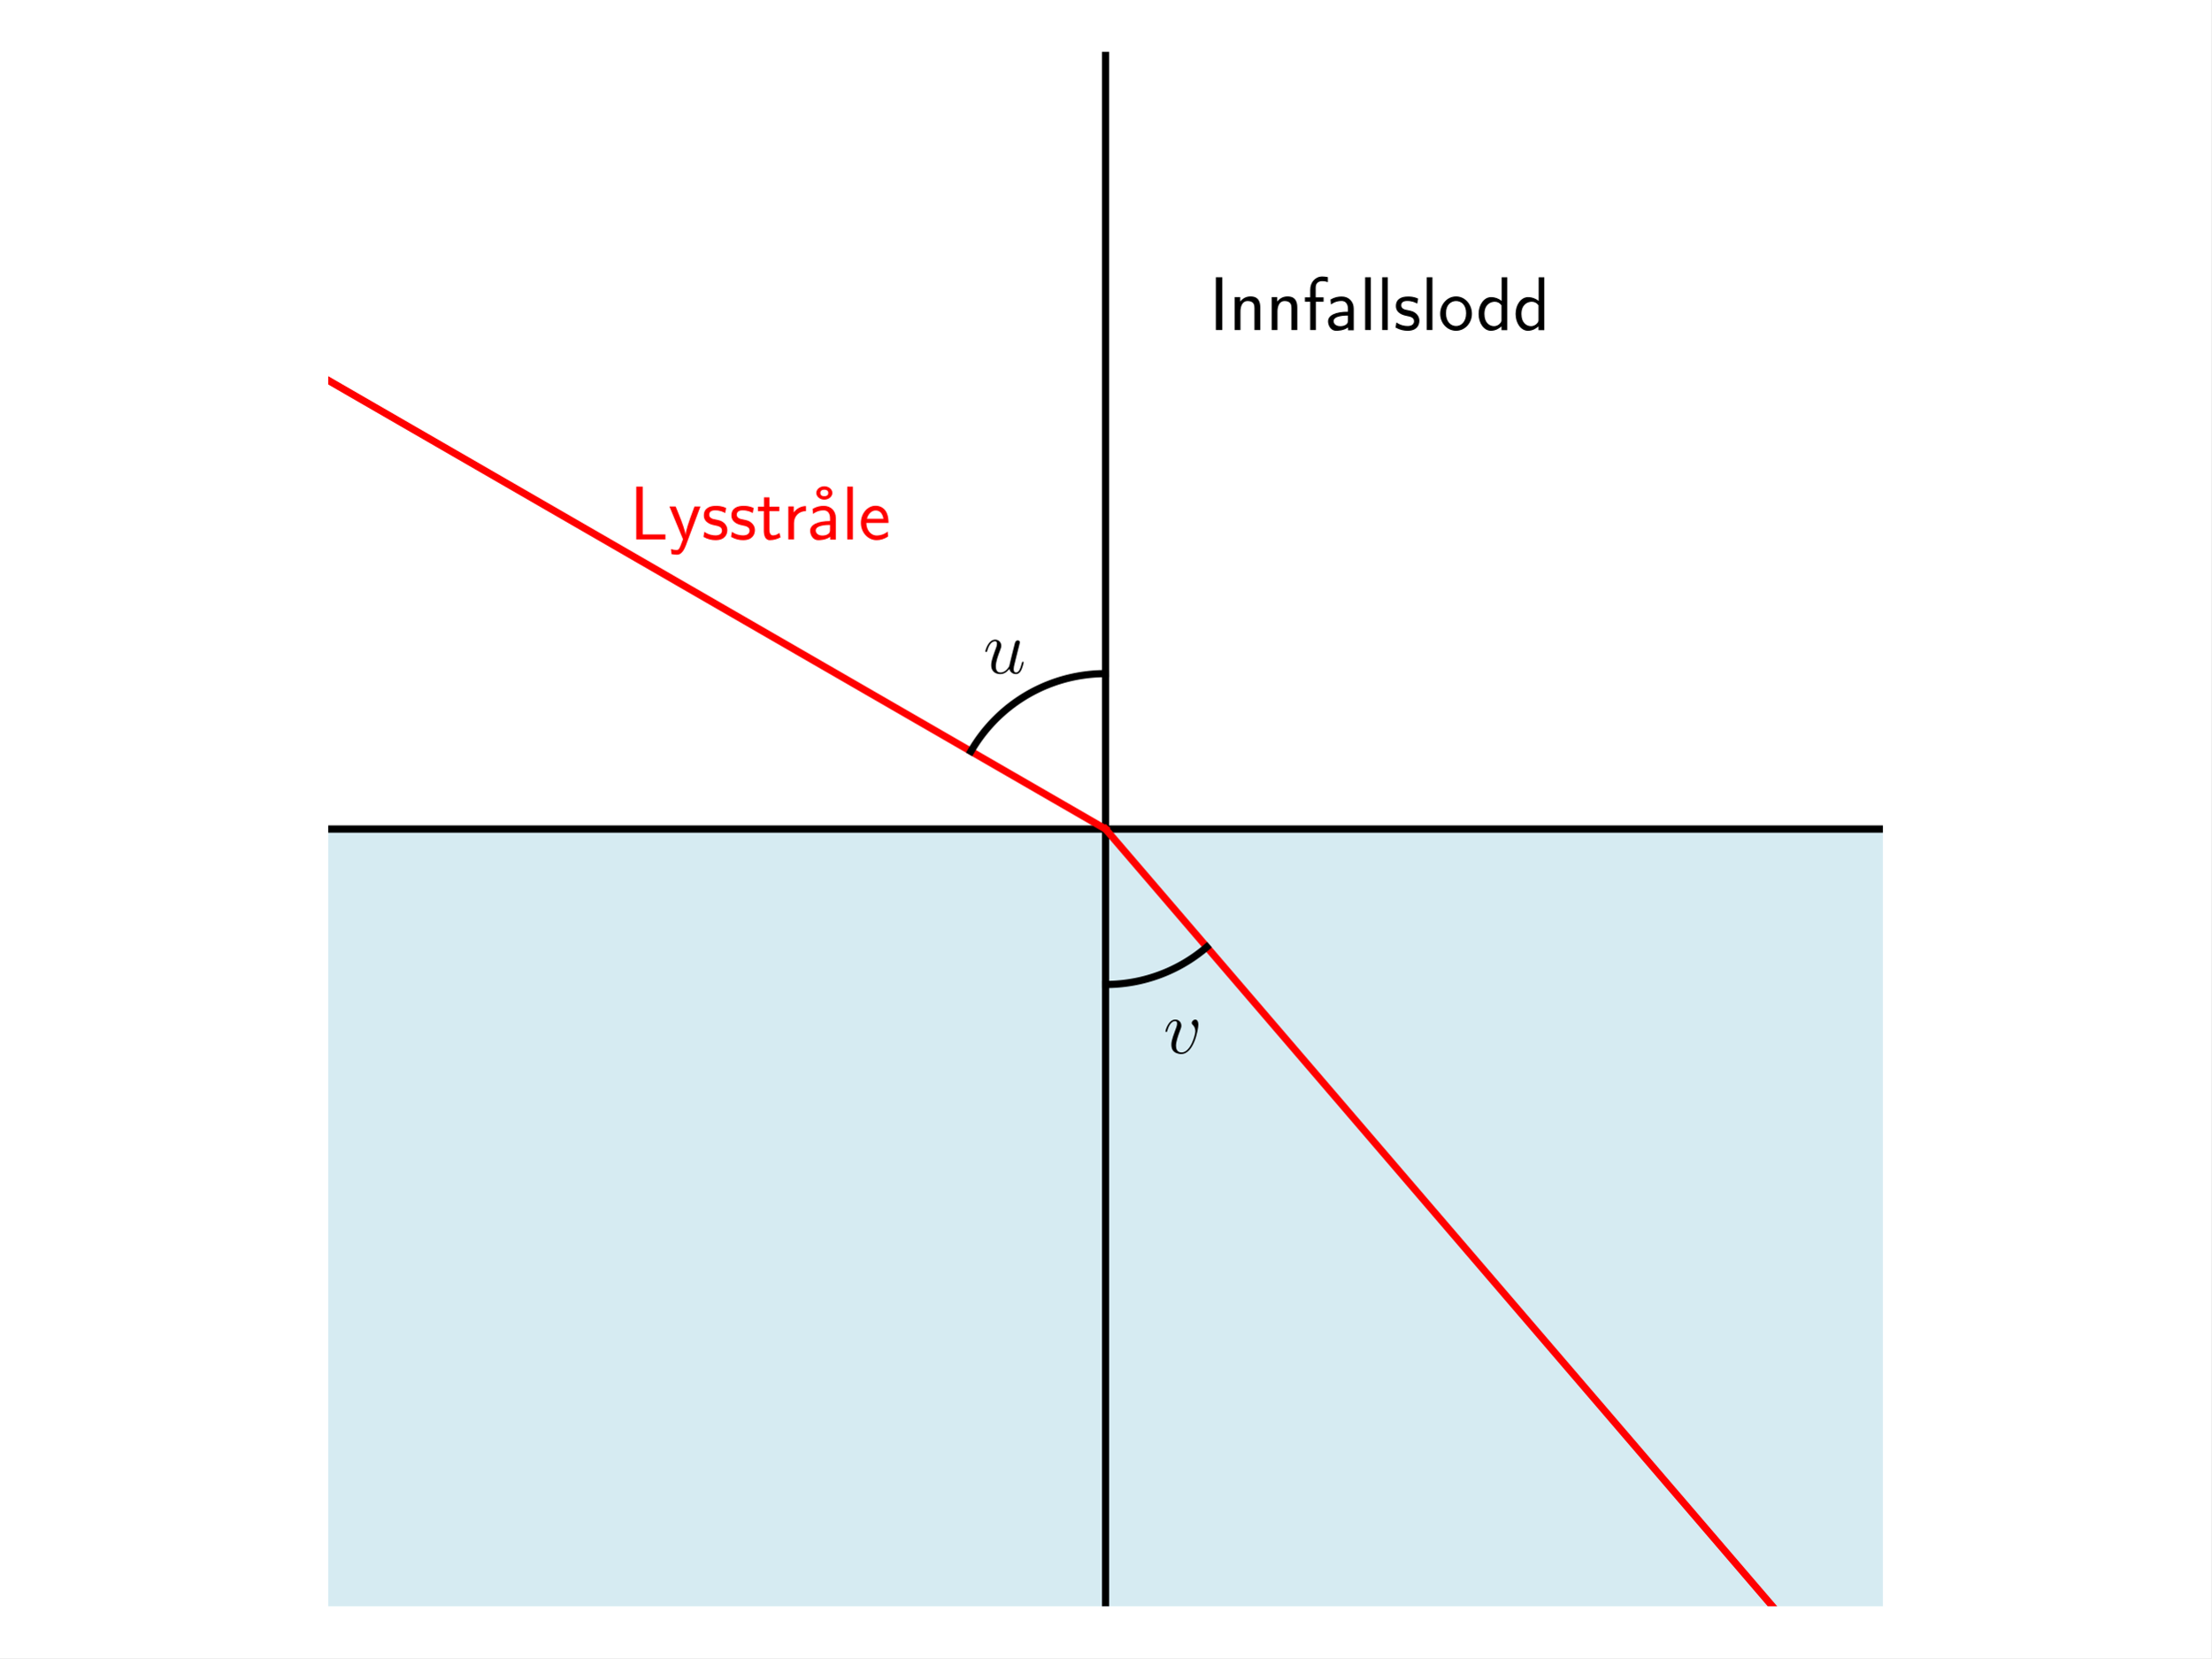
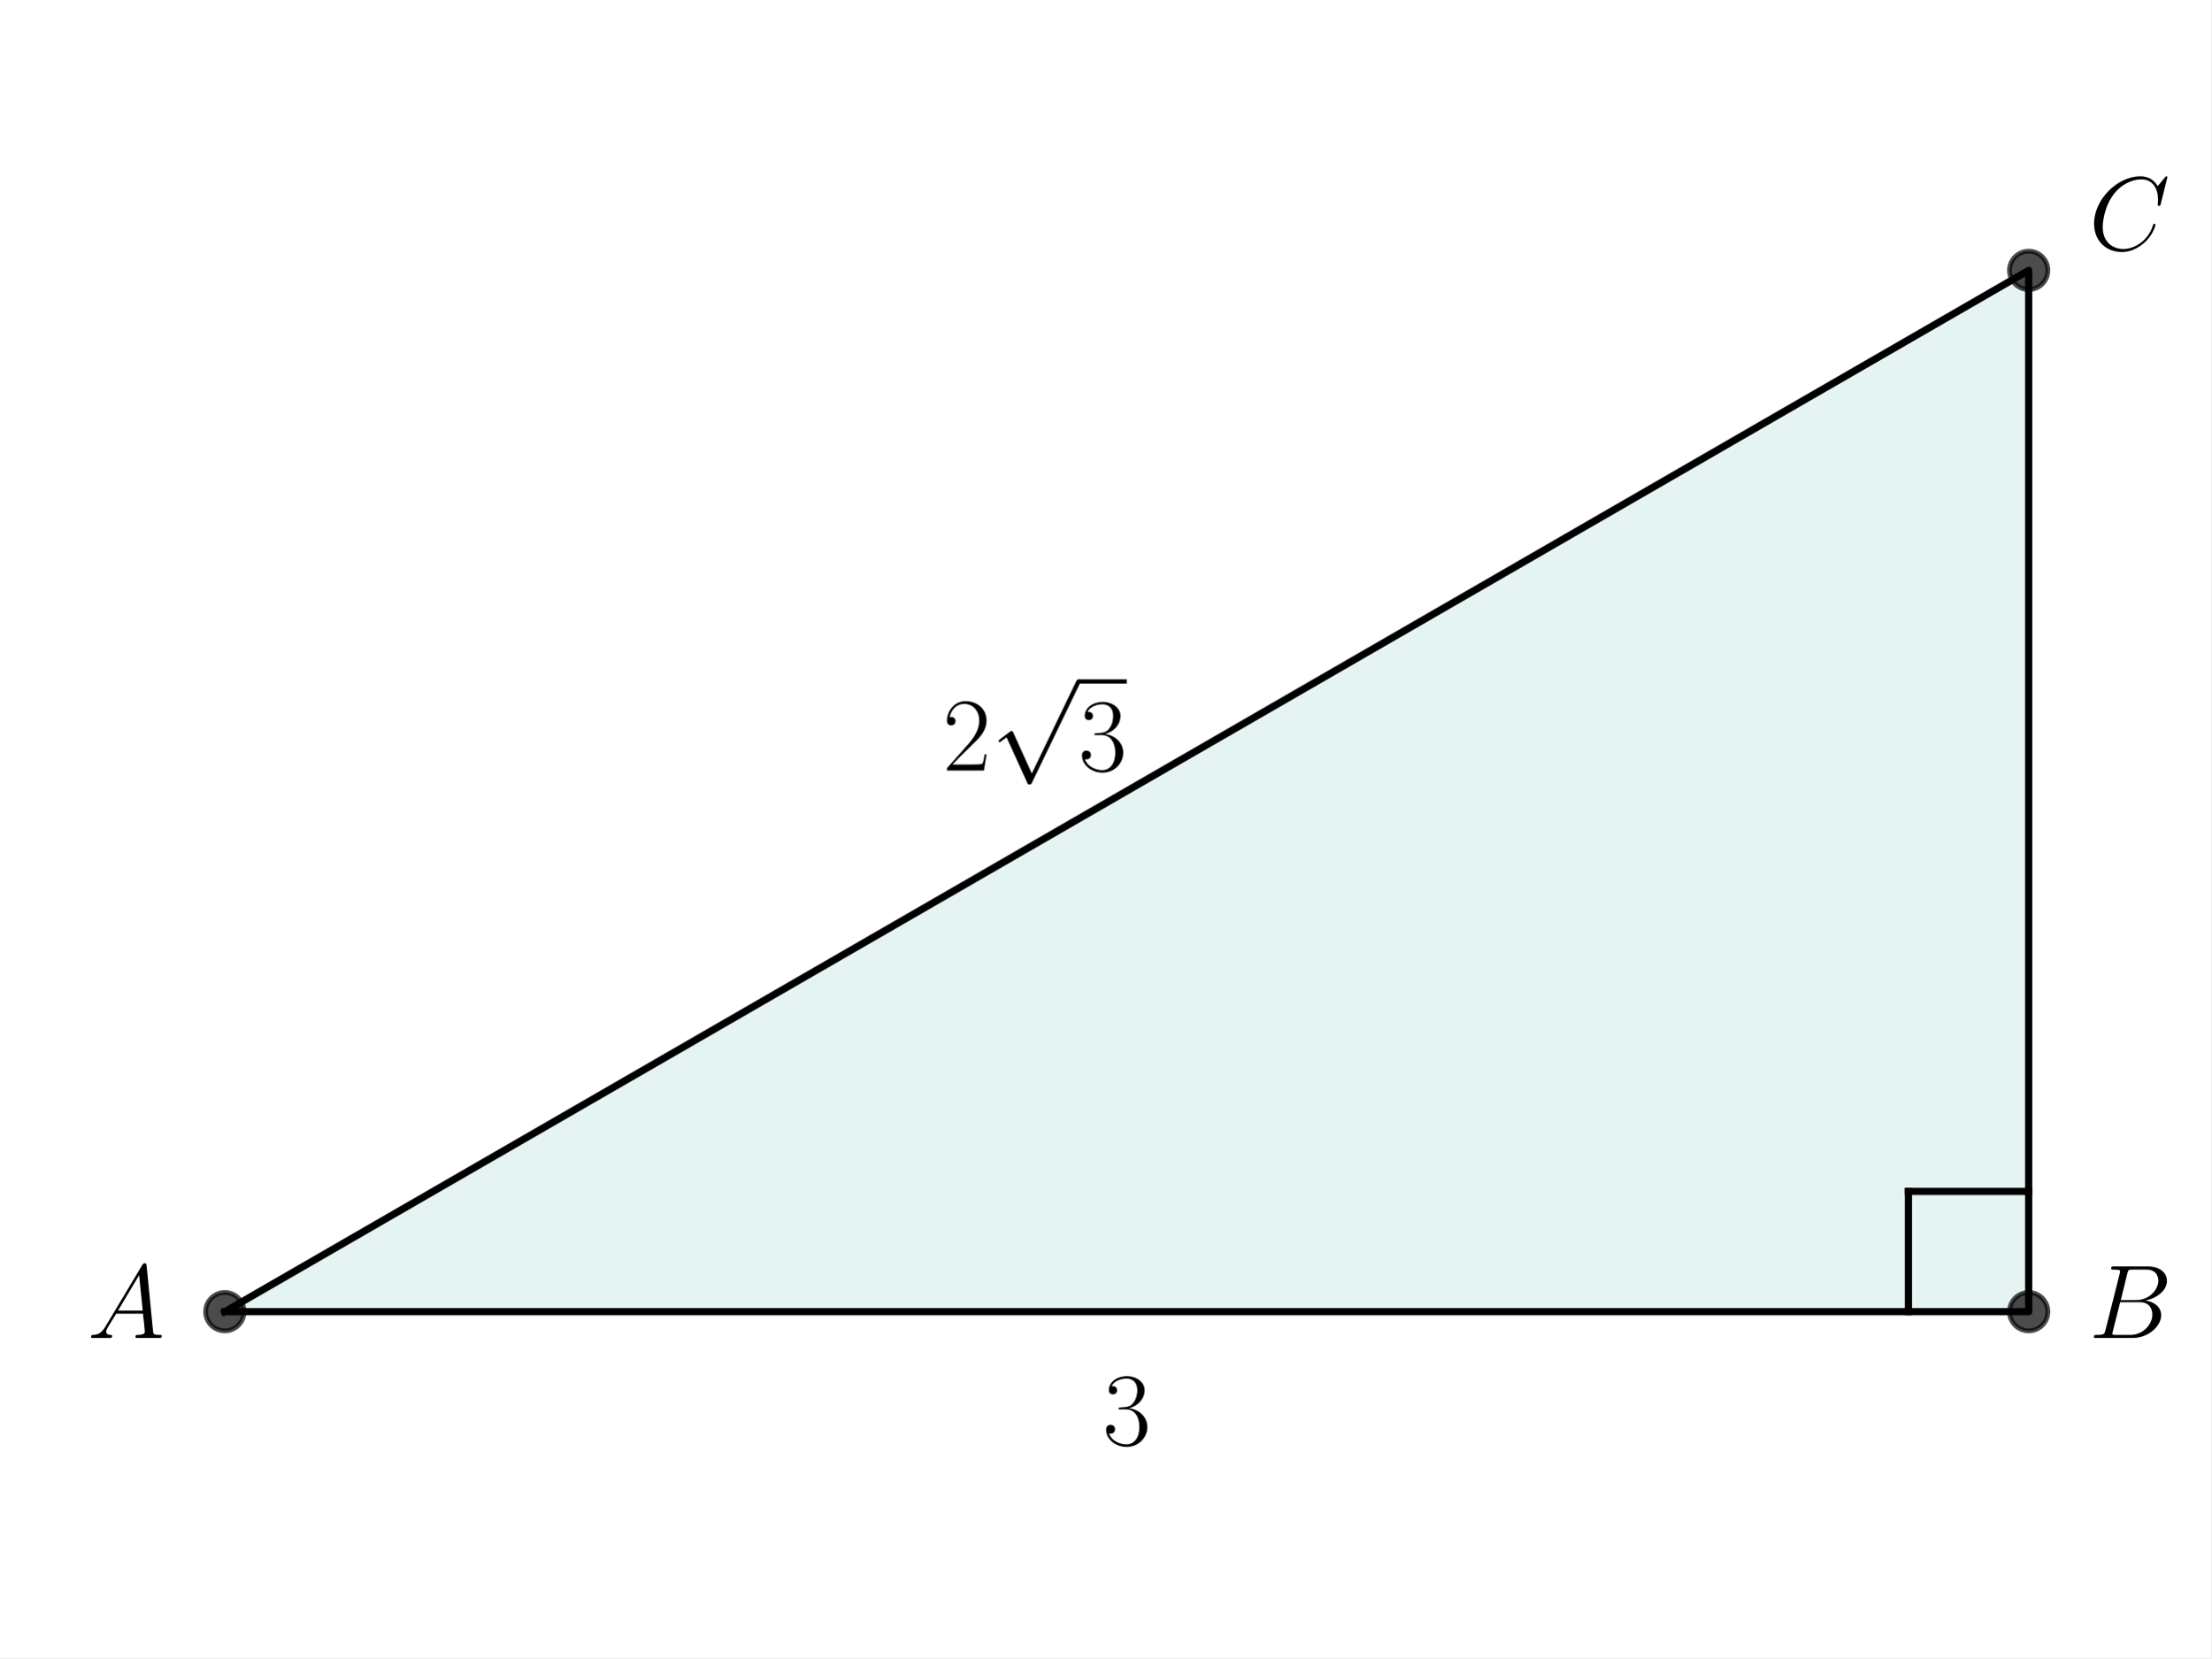
<svg xmlns="http://www.w3.org/2000/svg" xmlns:xlink="http://www.w3.org/1999/xlink" width="460.8pt" height="345.6pt" viewBox="0 0 460.8 345.6" version="1.1">
  <defs>
    <style type="text/css">*{stroke-linejoin: round; stroke-linecap: butt}</style>
  </defs>
  <g id="figure_1">
    <g id="patch_1">
      <path d="M 0 345.6  L 460.8 345.6  L 460.8 0  L 0 0  z " style="fill: #ffffff" />
    </g>
    <g id="axes_1">
      <g id="patch_2">
-         <path d="M 68.4 172.8  L 68.4 334.8  L 392.4 334.8  L 392.4 172.8  z " clip-path="url(#p4057e12f09)" style="fill: #add8e6; opacity: 0.5; stroke: #add8e6; stroke-linejoin: miter" />
-       </g>
-       <g id="LineCollection_1">
-         <path d="M 230.4 334.8  L 230.4 10.8  " clip-path="url(#p4057e12f09)" style="fill: none; stroke: #000000; stroke-width: 1.5" />
-       </g>
-       <g id="LineCollection_2">
-         <path d="M 68.4 172.8  L 392.4 172.8  " clip-path="url(#p4057e12f09)" style="fill: none; stroke: #000000; stroke-width: 1.5" />
+         <path d="M 46.852 273.395  L 422.785 273.395  L 422.785 56.349  z " clip-path="url(#p5e1a1dacf9)" style="fill: #008080; opacity: 0.1; stroke: #008080; stroke-linejoin: miter" />
      </g>
      <g id="line2d_1">
-         <path d="M 230.4 172.8  L 31.991 58.249  " clip-path="url(#p4057e12f09)" style="fill: none; stroke: #ff0000; stroke-width: 1.5; stroke-linecap: square" />
+         <path d="M 46.852 273.395  L 422.785 273.395  L 422.785 56.349  L 46.852 273.395  " clip-path="url(#p5e1a1dacf9)" style="fill: none; stroke: #000000; stroke-width: 1.5; stroke-linecap: square" />
      </g>
      <g id="line2d_2">
-         <path d="M 230.4 172.8  L 379.513 346.6  " clip-path="url(#p4057e12f09)" style="fill: none; stroke: #ff0000; stroke-width: 1.5; stroke-linecap: square" />
+         <defs>
+           <path id="m2c51e795fd" d="M 0 4  C 1.061 4 2.078 3.579 2.828 2.828  C 3.579 2.078 4 1.061 4 0  C 4 -1.061 3.579 -2.078 2.828 -2.828  C 2.078 -3.579 1.061 -4 0 -4  C -1.061 -4 -2.078 -3.579 -2.828 -2.828  C -3.579 -2.078 -4 -1.061 -4 0  C -4 1.061 -3.579 2.078 -2.828 2.828  C -2.078 3.579 -1.061 4 0 4  z " style="stroke: #000000; stroke-opacity: 0.7" />
+         </defs>
+         <g clip-path="url(#p5e1a1dacf9)">
+           <use xlink:href="#m2c51e795fd" x="422.785" y="56.349" style="fill-opacity: 0.7; stroke: #000000; stroke-opacity: 0.7" />
+           <use xlink:href="#m2c51e795fd" x="422.785" y="273.395" style="fill-opacity: 0.7; stroke: #000000; stroke-opacity: 0.7" />
+           <use xlink:href="#m2c51e795fd" x="46.852" y="273.395" style="fill-opacity: 0.7; stroke: #000000; stroke-opacity: 0.7" />
+         </g>
      </g>
      <g id="line2d_3">
-         <path d="M 230.4 140.4  L 230.057 140.402  L 229.715 140.407  L 229.372 140.416  L 229.03 140.429  L 228.687 140.445  L 228.345 140.465  L 228.003 140.489  L 227.662 140.516  L 227.32 140.547  L 226.979 140.581  L 226.639 140.619  L 226.298 140.661  L 225.959 140.706  L 225.619 140.755  L 225.281 140.807  L 224.943 140.863  L 224.605 140.922  L 224.268 140.986  L 223.932 141.052  L 223.597 141.122  L 223.262 141.196  L 222.928 141.273  L 222.595 141.354  L 222.263 141.438  L 221.932 141.526  L 221.601 141.618  L 221.272 141.712  L 220.944 141.811  L 220.616 141.912  L 220.29 142.018  L 219.965 142.126  L 219.641 142.238  L 219.319 142.354  L 218.997 142.473  L 218.677 142.595  L 218.358 142.721  L 218.041 142.85  L 217.725 142.982  L 217.41 143.118  L 217.097 143.257  L 216.785 143.4  L 216.475 143.545  L 216.166 143.694  L 215.859 143.846  L 215.553 144.002  L 215.25 144.16  L 214.948 144.322  L 214.647 144.487  L 214.349 144.655  L 214.052 144.827  L 213.757 145.001  L 213.464 145.179  L 213.173 145.36  L 212.883 145.543  L 212.596 145.73  L 212.311 145.92  L 212.027 146.113  L 211.746 146.309  L 211.467 146.508  L 211.19 146.709  L 210.915 146.914  L 210.642 147.121  L 210.372 147.332  L 210.103 147.545  L 209.837 147.761  L 209.574 147.98  L 209.312 148.202  L 209.053 148.426  L 208.797 148.653  L 208.542 148.883  L 208.291 149.116  L 208.041 149.351  L 207.795 149.589  L 207.55 149.829  L 207.309 150.072  L 207.07 150.318  L 206.833 150.566  L 206.599 150.816  L 206.368 151.069  L 206.14 151.325  L 205.914 151.583  L 205.691 151.843  L 205.47 152.105  L 205.253 152.37  L 205.038 152.637  L 204.826 152.907  L 204.617 153.178  L 204.411 153.452  L 204.208 153.728  L 204.008 154.006  L 203.81 154.286  L 203.616 154.569  L 203.425 154.853  L 203.236 155.139  L 203.051 155.428  L 202.869 155.718  L 202.69 156.01  L 202.514 156.304  L 202.341 156.6  " clip-path="url(#p4057e12f09)" style="fill: none; stroke: #000000; stroke-width: 1.5; stroke-linecap: square" />
+         <path d="M 422.785 248.333  L 397.723 248.333  " clip-path="url(#p5e1a1dacf9)" style="fill: none; stroke: #000000; stroke-width: 1.5; stroke-linecap: square" />
      </g>
      <g id="line2d_4">
-         <path d="M 230.4 205.2  L 230.632 205.199  L 230.864 205.197  L 231.096 205.193  L 231.328 205.187  L 231.56 205.179  L 231.792 205.17  L 232.024 205.159  L 232.256 205.147  L 232.487 205.133  L 232.719 205.117  L 232.95 205.099  L 233.181 205.08  L 233.413 205.06  L 233.644 205.037  L 233.874 205.013  L 234.105 204.987  L 234.335 204.96  L 234.566 204.931  L 234.796 204.9  L 235.025 204.868  L 235.255 204.834  L 235.484 204.799  L 235.713 204.761  L 235.942 204.722  L 236.171 204.682  L 236.399 204.64  L 236.627 204.596  L 236.854 204.551  L 237.082 204.504  L 237.309 204.455  L 237.535 204.405  L 237.761 204.353  L 237.987 204.299  L 238.213 204.244  L 238.438 204.187  L 238.662 204.129  L 238.886 204.069  L 239.11 204.007  L 239.333 203.944  L 239.556 203.879  L 239.779 203.813  L 240 203.745  L 240.222 203.675  L 240.443 203.604  L 240.663 203.532  L 240.883 203.457  L 241.102 203.381  L 241.321 203.304  L 241.539 203.225  L 241.757 203.144  L 241.974 203.062  L 242.19 202.979  L 242.406 202.893  L 242.622 202.807  L 242.836 202.718  L 243.05 202.628  L 243.263 202.537  L 243.476 202.444  L 243.688 202.35  L 243.899 202.254  L 244.11 202.156  L 244.32 202.057  L 244.529 201.957  L 244.738 201.855  L 244.945 201.752  L 245.152 201.647  L 245.359 201.54  L 245.564 201.432  L 245.769 201.323  L 245.973 201.212  L 246.176 201.1  L 246.378 200.986  L 246.579 200.871  L 246.78 200.754  L 246.98 200.636  L 247.179 200.517  L 247.377 200.396  L 247.574 200.274  L 247.771 200.15  L 247.966 200.025  L 248.161 199.898  L 248.354 199.77  L 248.547 199.641  L 248.739 199.511  L 248.93 199.379  L 249.119 199.245  L 249.308 199.11  L 249.496 198.974  L 249.683 198.837  L 249.869 198.698  L 250.054 198.558  L 250.238 198.416  L 250.421 198.274  L 250.603 198.13  L 250.784 197.984  L 250.964 197.838  L 251.143 197.69  L 251.32 197.541  L 251.497 197.39  " clip-path="url(#p4057e12f09)" style="fill: none; stroke: #000000; stroke-width: 1.5; stroke-linecap: square" />
+         <path d="M 397.723 273.395  L 397.723 248.333  " clip-path="url(#p5e1a1dacf9)" style="fill: none; stroke: #000000; stroke-width: 1.5; stroke-linecap: square" />
      </g>
      <g id="text_1">
-         <g transform="translate(252 68.78506) scale(0.16 -0.16)">
+         <g transform="translate(18.23255 278.8736) scale(0.22 -0.22)">
          <defs>
-             <path id="CMSS17-49" d="M 1094 4416  L 557 4416  L 557 0  L 1094 0  L 1094 4416  z " transform="scale(0.015625)" />
-             <path id="CMSS17-6e" d="M 2618 1877  C 2618 2283 2522 2816 1798 2816  C 1389 2816 1120 2606 941 2389  L 941 2758  L 474 2758  L 474 0  L 960 0  L 960 1559  C 960 1964 1114 2428 1549 2428  C 2112 2428 2131 2048 2131 1829  L 2131 0  L 2618 0  L 2618 1877  z " transform="scale(0.015625)" />
-             <path id="CMSS17-66" d="M 1075 2368  L 1722 2368  L 1722 2737  L 1062 2737  L 1062 3559  C 1062 4014 1408 4092 1606 4092  C 1670 4092 1850 4092 2080 4009  L 2080 4429  C 1933 4461 1754 4480 1613 4480  C 1018 4480 602 3993 602 3359  L 602 2737  L 160 2737  L 160 2368  L 602 2368  L 602 0  L 1075 0  L 1075 2368  z " transform="scale(0.015625)" />
-             <path id="CMSS17-61" d="M 2406 1791  C 2406 2392 1978 2808 1402 2808  C 1120 2808 813 2757 461 2553  L 499 2135  C 659 2248 934 2432 1395 2432  C 1722 2432 1920 2180 1920 1782  L 1920 1536  C 896 1536 256 1238 256 726  C 256 461 416 -64 947 -64  C 1043 -64 1562 -64 1933 217  L 1933 -19  L 2406 -19  L 2406 1791  z M 1920 816  C 1920 701 1920 548 1728 434  C 1562 325 1350 325 1261 325  C 941 325 723 511 723 744  C 723 1211 1722 1211 1920 1211  L 1920 816  z " transform="scale(0.015625)" />
-             <path id="CMSS17-6c" d="M 947 4416  L 474 4416  L 474 0  L 947 0  L 947 4416  z " transform="scale(0.015625)" />
-             <path id="CMSS17-73" d="M 2061 2627  C 1683 2807 1389 2807 1197 2807  C 742 2807 198 2648 198 2003  C 198 1359 902 1218 1094 1179  C 1389 1122 1715 1058 1715 740  C 1715 337 1254 337 1171 337  C 915 337 563 407 243 638  L 166 210  C 531 0 883 -64 1178 -64  C 1965 -64 2163 416 2163 781  C 2163 1094 1984 1305 1862 1401  C 1651 1568 1574 1587 1050 1696  C 960 1709 646 1779 646 2066  C 646 2432 1050 2432 1139 2432  C 1555 2432 1811 2303 1984 2208  L 2061 2627  z " transform="scale(0.015625)" />
-             <path id="CMSS17-6f" d="M 2829 1356  C 2829 2176 2221 2816 1504 2816  C 768 2816 173 2157 173 1356  C 173 544 787 -64 1498 -64  C 2227 -64 2829 563 2829 1356  z M 1504 337  C 1050 337 659 709 659 1408  C 659 2151 1114 2427 1498 2427  C 1914 2427 2342 2126 2342 1408  C 2342 683 1926 337 1504 337  z " transform="scale(0.015625)" />
-             <path id="CMSS17-64" d="M 2611 4416  L 2138 4416  L 2138 2438  C 1939 2603 1613 2756 1254 2756  C 672 2756 211 2131 211 1347  C 211 562 666 -64 1235 -64  C 1677 -64 1971 172 2125 306  L 2125 -13  L 2611 -13  L 2611 4416  z M 2125 836  C 2125 747 2125 653 1926 482  C 1798 375 1645 325 1498 325  C 1152 325 698 576 698 1340  C 698 2134 1210 2368 1562 2368  C 1798 2368 1990 2254 2125 2065  L 2125 836  z " transform="scale(0.015625)" />
+             <path id="CMMI12-41" d="M 1088 691  C 864 314 646 186 339 186  C 269 180 218 180 218 58  C 218 24 250 0 294 0  C 410 0 698 0 813 0  C 998 0 1203 0 1382 0  C 1421 0 1498 0 1498 122  C 1498 180 1446 186 1408 186  C 1261 186 1139 236 1139 388  C 1139 476 1178 546 1261 685  L 1747 1479  L 3379 1479  C 3386 1423 3386 1373 3392 1316  C 3411 1152 3488 495 3488 376  C 3488 186 3162 186 3059 186  C 2989 186 2918 186 2918 70  C 2918 0 2976 0 3014 0  C 3123 0 3251 0 3360 0  L 3725 0  C 4115 0 4397 0 4403 0  C 4448 0 4518 0 4518 122  C 4518 186 4461 186 4365 186  C 4013 186 4006 244 3987 434  L 3597 4404  C 3584 4531 3558 4544 3488 4544  C 3424 4544 3386 4531 3328 4435  L 1088 691  z M 1856 1664  L 3142 3819  L 3360 1664  L 1856 1664  z " transform="scale(0.015625)" />
          </defs>
-           <use xlink:href="#CMSS17-49" transform="scale(0.996264)" />
-           <use xlink:href="#CMSS17-6e" transform="translate(25.78393 0) scale(0.996264)" />
-           <use xlink:href="#CMSS17-6e" transform="translate(73.98887 0) scale(0.996264)" />
-           <use xlink:href="#CMSS17-66" transform="translate(122.1938 0) scale(0.996264)" />
-           <use xlink:href="#CMSS17-61" transform="translate(150.8205 0) scale(0.996264)" />
-           <use xlink:href="#CMSS17-6c" transform="translate(195.7424 0) scale(0.996264)" />
-           <use xlink:href="#CMSS17-6c" transform="translate(217.9231 0) scale(0.996264)" />
-           <use xlink:href="#CMSS17-73" transform="translate(240.1038 0) scale(0.996264)" />
-           <use xlink:href="#CMSS17-6c" transform="translate(276.0174 0) scale(0.996264)" />
-           <use xlink:href="#CMSS17-6f" transform="translate(298.1981 0) scale(0.996264)" />
-           <use xlink:href="#CMSS17-64" transform="translate(347.6442 0) scale(0.996264)" />
-           <use xlink:href="#CMSS17-64" transform="translate(395.8491 0) scale(0.996264)" />
+           <use xlink:href="#CMMI12-41" transform="scale(0.996264)" />
        </g>
      </g>
      <g id="text_2">
-         <g style="fill: #ff0000" transform="translate(131.1957 112.4249) scale(0.16 -0.16)">
+         <g transform="translate(435.3166 278.8736) scale(0.22 -0.22)">
          <defs>
-             <path id="CMSS17-4c" d="M 1670 414  C 1594 414 1517 414 1440 414  L 1101 414  L 1101 4416  L 563 4416  L 563 0  L 3002 0  L 3002 414  L 1670 414  z " transform="scale(0.015625)" />
-             <path id="CMSS17-79" d="M 2675 2752  L 2176 2752  C 1632 1294 1446 702 1434 383  L 1427 383  C 1408 696 1126 1460 902 2007  L 602 2752  L 83 2752  L 1216 13  C 1146 -178 1043 -465 1011 -529  C 870 -885 774 -885 672 -885  C 646 -885 442 -885 211 -809  L 250 -1229  C 410 -1261 570 -1280 685 -1280  C 845 -1280 1165 -1280 1459 -497  L 2675 2752  z " transform="scale(0.015625)" />
-             <path id="CMSS17-74" d="M 1069 2368  L 1901 2368  L 1901 2737  L 1069 2737  L 1069 3520  L 614 3520  L 614 2737  L 109 2737  L 109 2368  L 602 2368  L 602 749  C 602 384 685 -64 1107 -64  C 1427 -64 1722 25 2003 172  L 1901 548  C 1747 414 1562 337 1363 337  C 1082 337 1069 696 1069 856  L 1069 2368  z " transform="scale(0.015625)" />
-             <path id="CMSS17-72" d="M 954 1363  C 954 1965 1395 2368 1958 2368  L 1958 2789  C 1549 2789 1165 2585 934 2253  L 934 2758  L 480 2758  L 480 0  L 954 0  L 954 1363  z " transform="scale(0.015625)" />
-             <path id="CMSS17-17" d="M 2669 3888  C 2669 4180 2381 4446 1997 4446  C 1613 4446 1325 4180 1325 3888  C 1325 3595 1613 3328 1997 3328  C 2381 3328 2669 3595 2669 3888  z M 1997 3615  C 1856 3615 1664 3659 1664 3887  C 1664 4102 1837 4160 1997 4160  C 2138 4160 2330 4115 2330 3887  C 2330 3672 2157 3615 1997 3615  z " transform="scale(0.015625)" />
-             <path id="CMSS17-65" d="M 2502 1377  C 2502 1590 2490 2003 2285 2345  C 2061 2713 1696 2816 1421 2816  C 755 2816 192 2188 192 1375  C 192 582 774 -64 1510 -64  C 1798 -64 2150 19 2470 248  C 2470 274 2458 414 2451 420  C 2451 433 2432 630 2432 656  C 2125 407 1773 325 1517 325  C 1107 325 666 667 646 1377  L 2502 1377  z M 698 1728  C 781 2084 1062 2421 1421 2421  C 1517 2421 1965 2421 2080 1728  L 698 1728  z " transform="scale(0.015625)" />
+             <path id="CMMI12-42" d="M 2342 3921  C 2400 4160 2426 4160 2675 4160  L 3507 4160  C 4230 4160 4230 3544 4230 3485  C 4230 2966 3712 2304 2867 2304  L 1946 2304  L 2342 3921  z M 3424 2275  C 4122 2402 4755 2886 4755 3473  C 4755 3970 4314 4352 3590 4352  L 1536 4352  C 1414 4352 1357 4352 1357 4226  C 1357 4160 1414 4160 1510 4160  C 1901 4160 1901 4112 1901 4044  C 1901 4032 1901 3993 1875 3897  L 1011 472  C 954 249 941 185 493 185  C 371 185 307 185 307 70  C 307 0 346 0 474 0  L 2669 0  C 3648 0 4403 739 4403 1383  C 4403 1906 3942 2224 3424 2275  z M 2515 185  L 1651 185  C 1562 185 1549 185 1510 192  C 1440 198 1434 211 1434 261  C 1434 305 1446 343 1459 399  L 1907 2176  L 3110 2176  C 3866 2176 3866 1483 3866 1433  C 3866 828 3309 185 2515 185  z " transform="scale(0.015625)" />
          </defs>
-           <use xlink:href="#CMSS17-4c" transform="scale(0.996264)" />
-           <use xlink:href="#CMSS17-79" transform="translate(50.68711 0) scale(0.996264)" />
-           <use xlink:href="#CMSS17-73" transform="translate(93.68725 0) scale(0.996264)" />
-           <use xlink:href="#CMSS17-73" transform="translate(129.6008 0) scale(0.996264)" />
-           <use xlink:href="#CMSS17-74" transform="translate(165.5143 0) scale(0.996264)" />
-           <use xlink:href="#CMSS17-72" transform="translate(199.3459 0) scale(0.996264)" />
-           <use xlink:href="#CMSS17-17" transform="translate(222.6077 0) scale(0.996264)" />
-           <use xlink:href="#CMSS17-61" transform="translate(231.2557 0) scale(0.996264)" />
-           <use xlink:href="#CMSS17-6c" transform="translate(276.1776 0) scale(0.996264)" />
-           <use xlink:href="#CMSS17-65" transform="translate(298.3583 0) scale(0.996264)" />
+           <use xlink:href="#CMMI12-42" transform="scale(0.996264)" />
        </g>
      </g>
      <g id="text_3">
-         <g transform="translate(204.914 140.3351) scale(0.16 -0.16)">
+         <g transform="translate(435.3166 52.08628) scale(0.22 -0.22)">
          <defs>
-             <path id="CMMI12-75" d="M 2182 370  C 2266 13 2573 -64 2726 -64  C 2931 -64 3085 70 3187 287  C 3296 517 3379 894 3379 913  C 3379 945 3354 971 3315 971  C 3258 971 3251 939 3226 843  C 3110 402 2995 64 2739 64  C 2547 64 2547 275 2547 358  C 2547 505 2566 568 2630 837  C 2675 1009 2720 1181 2758 1360  L 3021 2401  C 3066 2561 3066 2574 3066 2593  C 3066 2689 2989 2753 2893 2753  C 2707 2753 2662 2593 2624 2433  C 2560 2184 2214 811 2170 588  C 2163 588 1914 64 1446 64  C 1114 64 1050 351 1050 588  C 1050 952 1229 1462 1395 1890  C 1472 2095 1504 2178 1504 2305  C 1504 2580 1306 2816 998 2816  C 410 2816 173 1890 173 1839  C 173 1814 198 1782 243 1782  C 301 1782 307 1807 333 1896  C 486 2441 736 2682 979 2682  C 1043 2682 1146 2682 1146 2478  C 1146 2312 1075 2127 979 1884  C 698 1124 666 881 666 690  C 666 38 1158 -64 1421 -64  C 1830 -64 2054 217 2182 370  z " transform="scale(0.015625)" />
+             <path id="CMMI12-43" d="M 4781 4423  C 4781 4480 4736 4480 4723 4480  C 4710 4480 4685 4480 4634 4416  L 4192 3882  C 3968 4264 3616 4480 3136 4480  C 1754 4480 320 3088 320 1595  C 320 533 1069 -128 2003 -128  C 2515 -128 2963 88 3334 400  C 3891 863 4058 1481 4058 1531  C 4058 1588 4006 1588 3987 1588  C 3930 1588 3923 1550 3910 1524  C 3616 534 2752 57 2112 57  C 1434 57 845 489 845 1391  C 845 1595 909 2700 1632 3532  C 1984 3939 2586 4295 3194 4295  C 3898 4295 4211 3717 4211 3068  C 4211 2903 4192 2764 4192 2738  C 4192 2681 4256 2681 4275 2681  C 4346 2681 4352 2687 4378 2801  L 4781 4423  z " transform="scale(0.015625)" />
          </defs>
-           <use xlink:href="#CMMI12-75" transform="scale(0.996264)" />
+           <use xlink:href="#CMMI12-43" transform="scale(0.996264)" />
        </g>
      </g>
      <g id="text_4">
-         <g transform="translate(242.45 219.5276) scale(0.16 -0.16)">
+         <g transform="translate(229.7927 301.1467) scale(0.22 -0.22)">
          <defs>
-             <path id="CMMI12-76" d="M 2925 2389  C 2925 2791 2720 2816 2669 2816  C 2515 2816 2374 2663 2374 2535  C 2374 2459 2419 2414 2445 2389  C 2509 2331 2675 2159 2675 1827  C 2675 1558 2291 64 1523 64  C 1133 64 1056 390 1056 626  C 1056 945 1203 1392 1376 1852  C 1478 2114 1504 2178 1504 2305  C 1504 2574 1312 2816 998 2816  C 410 2816 173 1890 173 1839  C 173 1814 198 1782 243 1782  C 301 1782 307 1807 333 1897  C 486 2446 736 2689 979 2689  C 1037 2689 1146 2689 1146 2478  C 1146 2312 1075 2127 979 1884  C 672 1067 672 869 672 715  C 672 575 691 313 890 134  C 1120 -64 1440 -64 1498 -64  C 2560 -64 2925 2024 2925 2389  z " transform="scale(0.015625)" />
+             <path id="CMR17-33" d="M 1414 2157  C 1984 2157 2234 1662 2234 1090  C 2234 320 1824 25 1453 25  C 1114 25 563 194 390 693  C 422 680 454 680 486 680  C 640 680 755 782 755 948  C 755 1133 614 1216 486 1216  C 378 1216 211 1165 211 926  C 211 335 787 -128 1466 -128  C 2176 -128 2720 430 2720 1085  C 2720 1707 2208 2157 1600 2227  C 2086 2328 2554 2756 2554 3329  C 2554 3820 2048 4179 1472 4179  C 890 4179 378 3829 378 3329  C 378 3110 544 3072 627 3072  C 762 3072 877 3155 877 3321  C 877 3486 762 3569 627 3569  C 602 3569 570 3569 544 3557  C 730 3959 1235 4032 1459 4032  C 1683 4032 2106 3925 2106 3320  C 2106 3143 2080 2828 1862 2550  C 1670 2304 1453 2304 1242 2284  C 1210 2284 1062 2269 1037 2269  C 992 2263 966 2257 966 2208  C 966 2163 973 2157 1101 2157  L 1414 2157  z " transform="scale(0.015625)" />
          </defs>
-           <use xlink:href="#CMMI12-76" transform="scale(0.996264)" />
+           <use xlink:href="#CMR17-33" transform="scale(0.996264)" />
+         </g>
+       </g>
+       <g id="text_5">
+         <g transform="translate(196.4499 160.609) scale(0.22 -0.22)">
+           <defs>
+             <path id="CMR17-32" d="M 2669 989  L 2554 989  C 2490 536 2438 459 2413 420  C 2381 369 1920 369 1830 369  L 602 369  C 832 619 1280 1072 1824 1597  C 2214 1967 2669 2402 2669 3035  C 2669 3790 2067 4224 1395 4224  C 691 4224 262 3604 262 3030  C 262 2780 448 2748 525 2748  C 589 2748 781 2787 781 3010  C 781 3207 614 3264 525 3264  C 486 3264 448 3258 422 3245  C 544 3790 915 4058 1306 4058  C 1862 4058 2227 3617 2227 3035  C 2227 2479 1901 2000 1536 1584  L 262 146  L 262 0  L 2515 0  L 2669 989  z " transform="scale(0.015625)" />
+             <path id="CMSY10-70" d="M 2490 -5472  L 1363 -2982  C 1318 -2880 1286 -2880 1267 -2880  C 1261 -2880 1229 -2880 1158 -2931  L 550 -3392  C 467 -3456 467 -3475 467 -3494  C 467 -3526 486 -3565 531 -3565  C 570 -3565 678 -3475 749 -3424  C 787 -3393 883 -3323 954 -3271  L 2214 -6042  C 2259 -6144 2291 -6144 2349 -6144  C 2445 -6144 2464 -6106 2509 -6016  L 5414 0  C 5459 90 5459 115 5459 128  C 5459 192 5408 256 5331 256  C 5280 256 5235 224 5184 122  L 2490 -5472  z " transform="scale(0.015625)" />
+           </defs>
+           <use xlink:href="#CMR17-32" transform="scale(0.996264)" />
+           <use xlink:href="#CMSY10-70" transform="translate(45.69048 82.42146) scale(0.996264)" />
+           <use xlink:href="#CMR17-33" transform="translate(128.7127 0) scale(0.996264)" />
+           <path d="M 128.713 82.421  L 174.403 82.421  L 174.403 86.406  L 128.713 86.406  L 128.713 82.421  z " />
        </g>
      </g>
    </g>
  </g>
  <defs>
-     <clipPath id="p4057e12f09">
-       <rect x="68.4" y="10.8" width="324" height="324" />
+     <clipPath id="p5e1a1dacf9">
+       <rect x="30.53" y="10.8" width="408.577" height="308.144" />
    </clipPath>
  </defs>
</svg>
